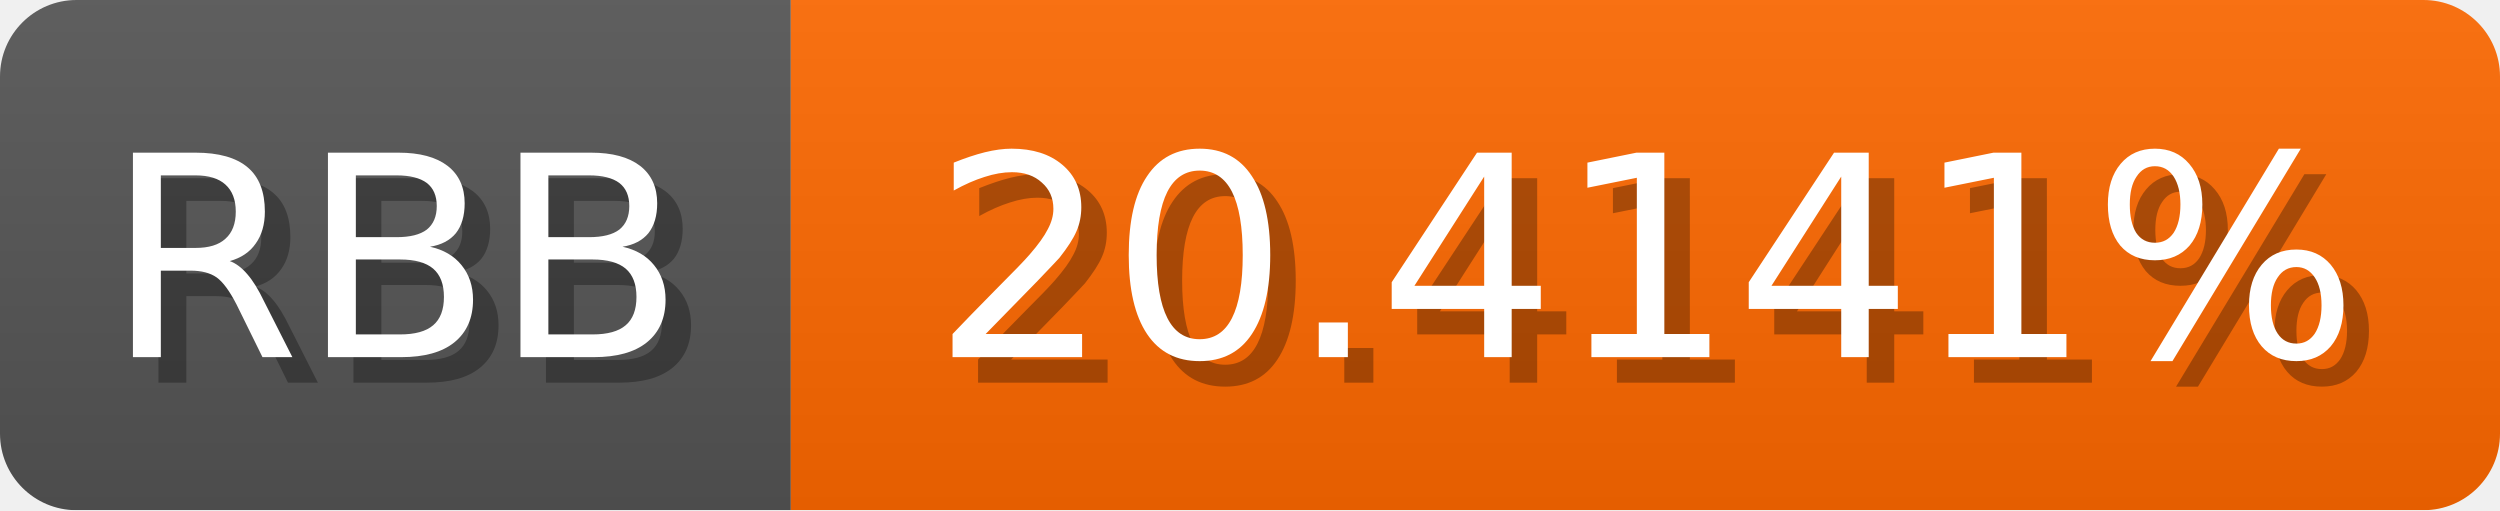
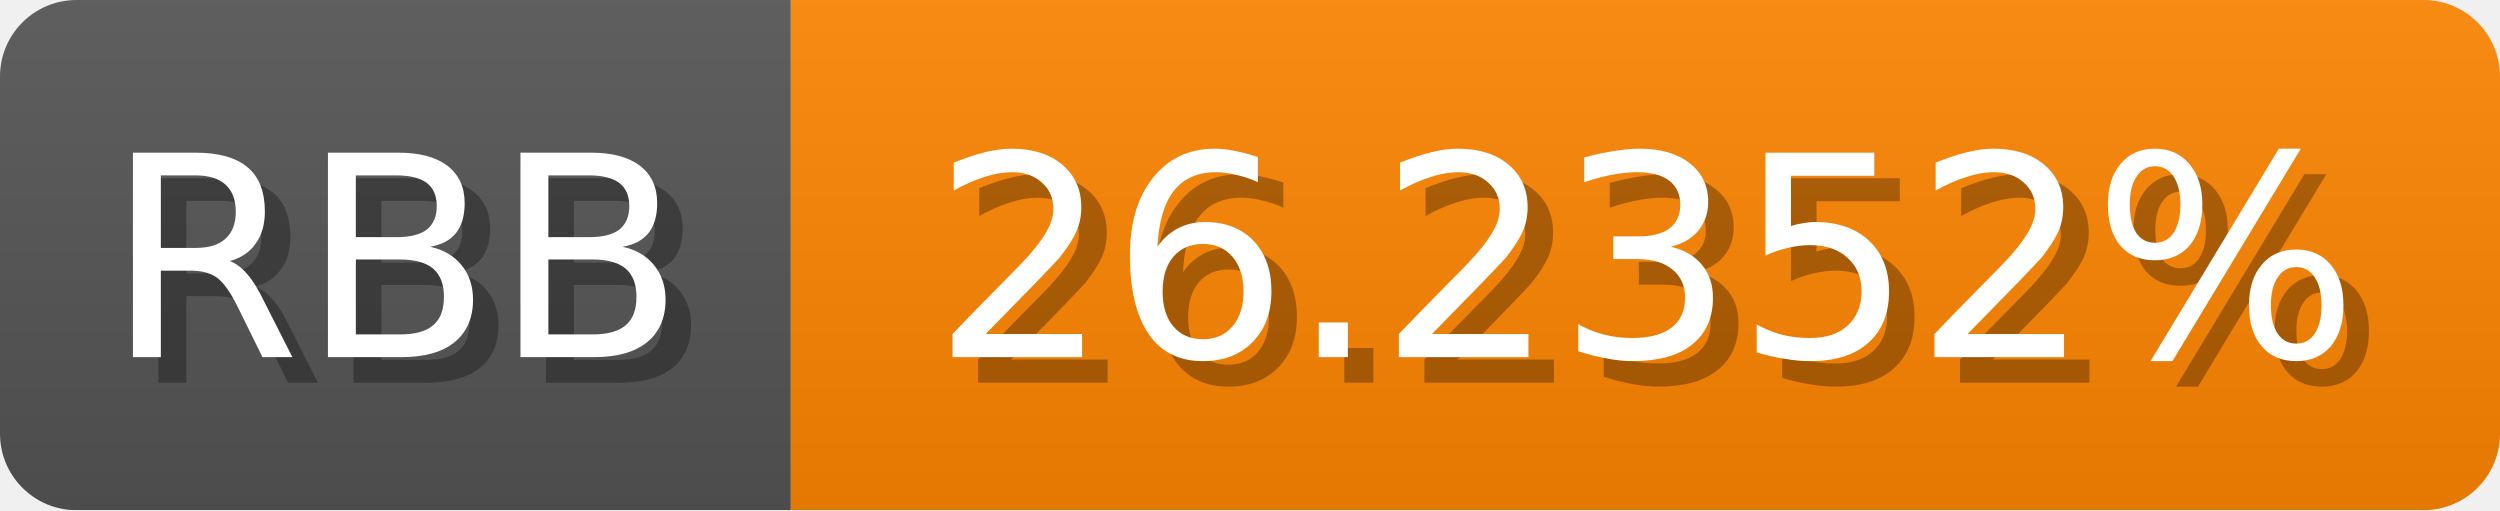
<svg xmlns="http://www.w3.org/2000/svg" width="98" height="20">
  <linearGradient id="b" x2="0" y2="100%">
    <stop offset="0" stop-color="#bbb" stop-opacity=".1" />
    <stop offset="1" stop-opacity=".1" />
  </linearGradient>
  <mask id="anybadge_1">
    <rect width="98" height="20" rx="3" fill="#fff" />
  </mask>
  <g mask="url(#anybadge_1)">
    <path fill="#555" d="M0 0h31v20H0z" />
-     <path fill="#ff6900" d="M31 0h67v20H31z" />
+     <path fill="#ff8600" d="M31 0h67v20H31z" />
    <path fill="url(#b)" d="M0 0h98v20H0z" />
  </g>
  <g fill="#fff" text-anchor="middle" font-family="DejaVu Sans,Verdana,Geneva,sans-serif" font-size="11">
    <text x="16.5" y="15" fill="#010101" fill-opacity=".3">RBB</text>
    <text x="15.5" y="14">RBB</text>
  </g>
  <g fill="#fff" text-anchor="middle" font-family="DejaVu Sans,Verdana,Geneva,sans-serif" font-size="11">
-     <text x="65.5" y="15" fill="#010101" fill-opacity=".3">20.4141%</text>
-     <text x="64.5" y="14">20.4141%</text>
+     <text x="65.5" y="15" fill="#010101" fill-opacity=".3">26.2352%</text>
+     <text x="64.5" y="14">26.2352%</text>
  </g>
</svg>
